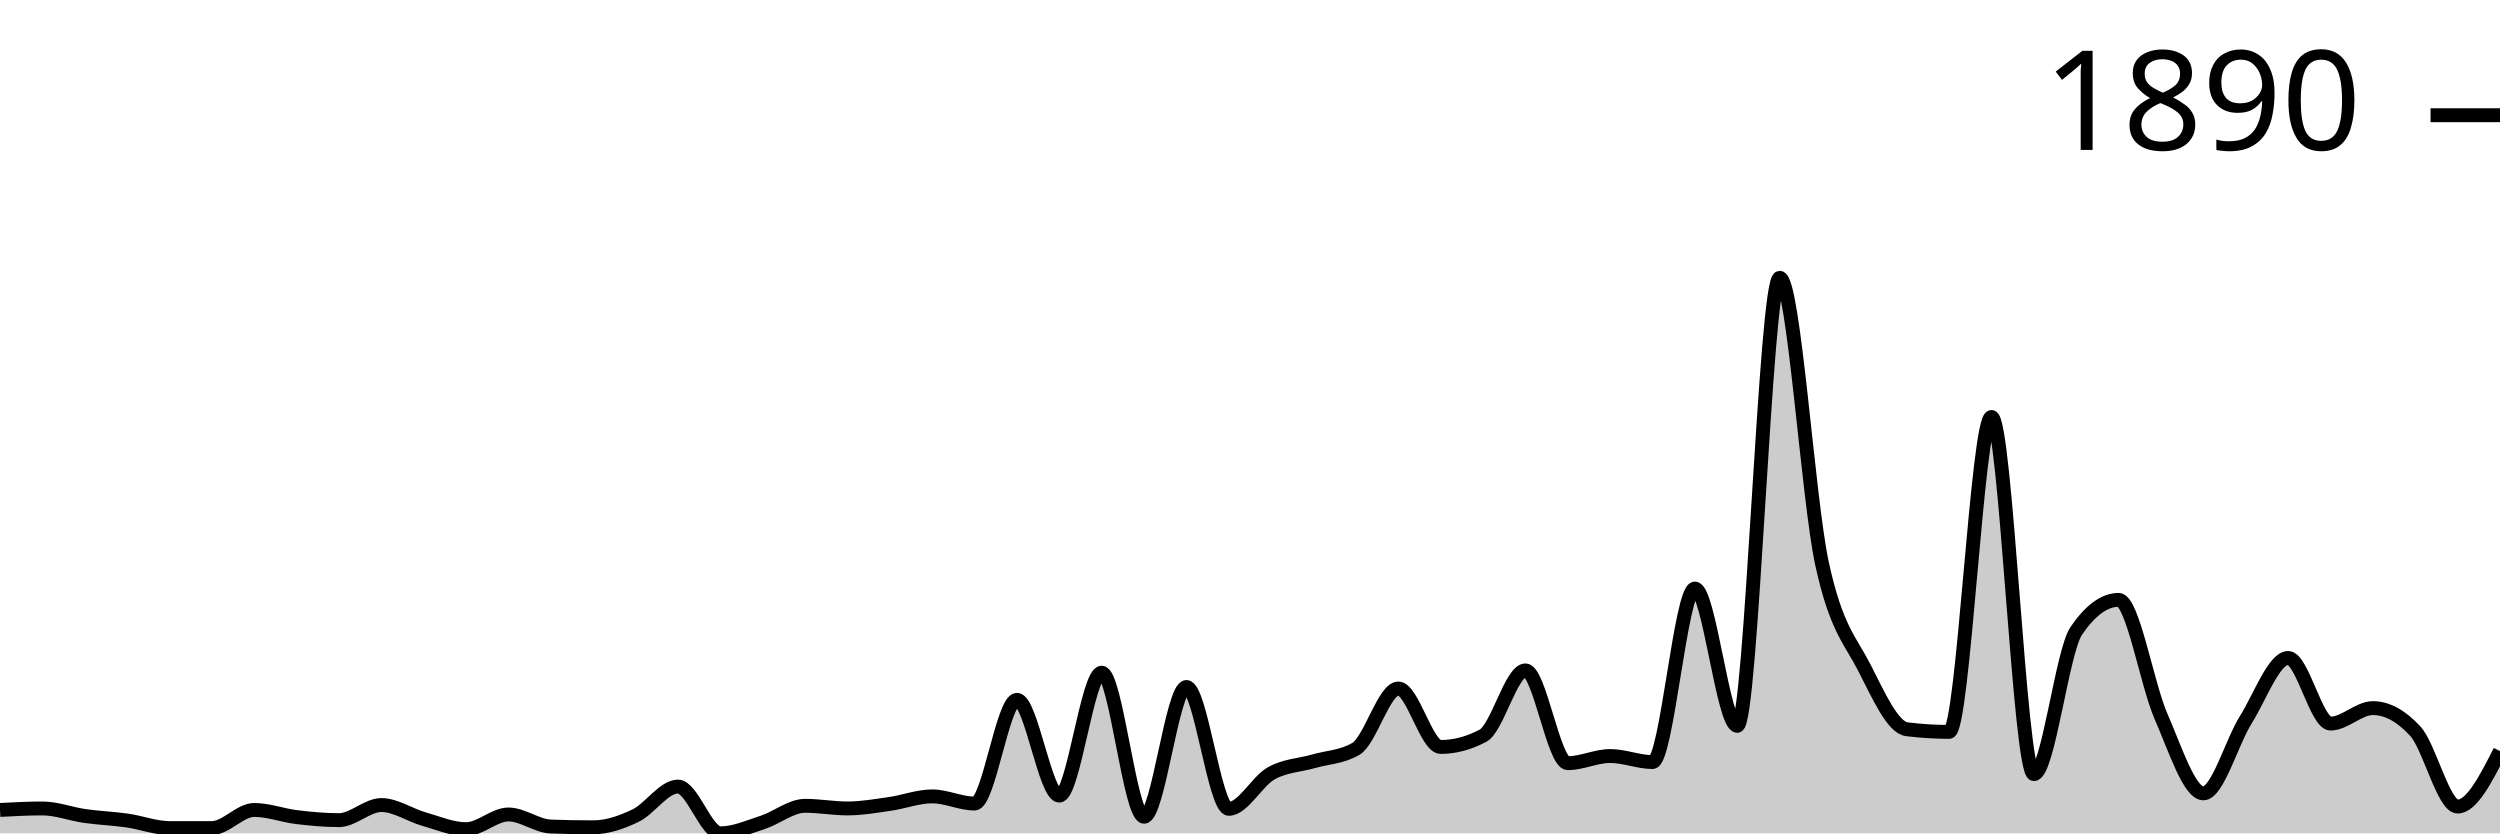
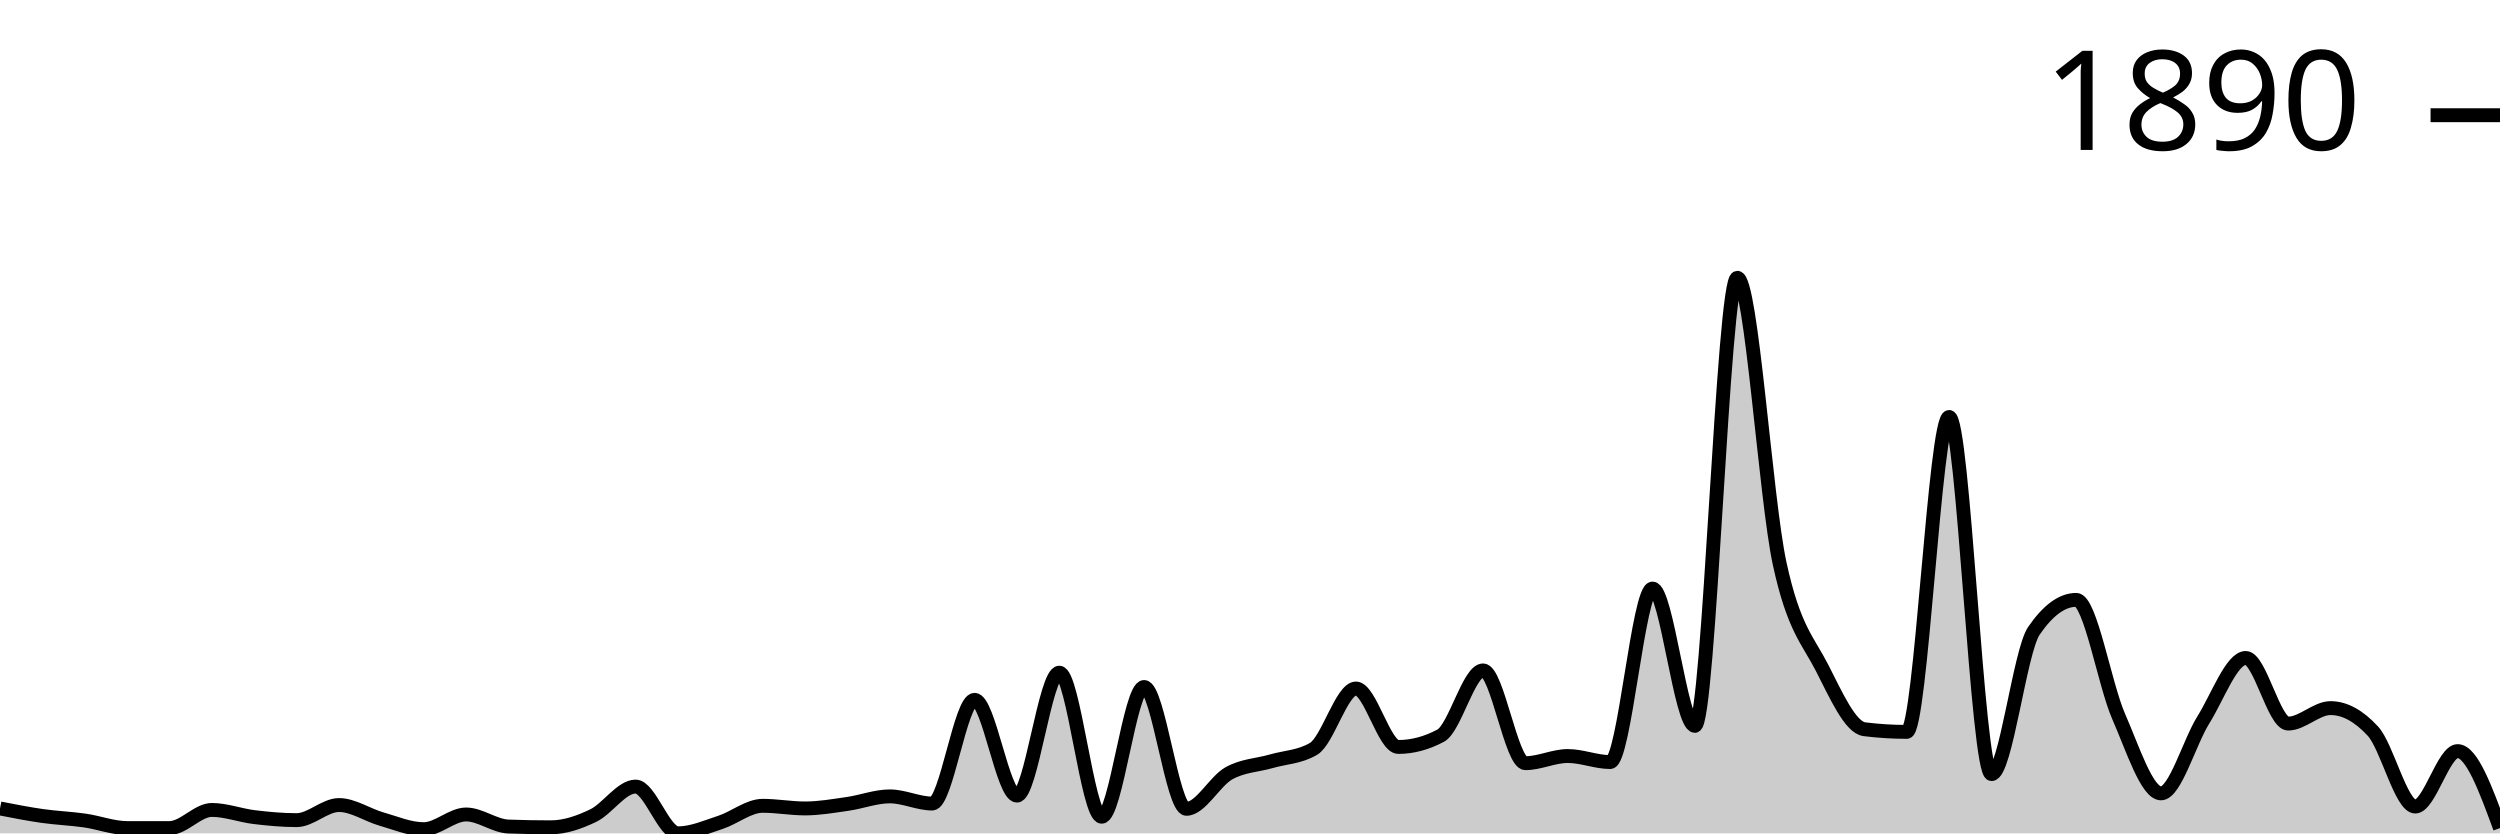
<svg xmlns="http://www.w3.org/2000/svg" viewBox="0 0 180 60">
  <g transform="translate(0,20)">
-     <path class="area" fill="rgba(0, 0, 0, 0.2)" d="M0,38.316C1.017,38.262,2.034,38.208,3.051,38.208C4.068,38.208,5.085,38.606,6.102,38.751C7.119,38.896,8.136,38.932,9.153,39.077C10.169,39.222,11.186,39.62,12.203,39.62C13.22,39.62,14.237,39.62,15.254,39.62C16.271,39.62,17.288,38.316,18.305,38.316C19.322,38.316,20.339,38.71,21.356,38.832C22.373,38.955,23.39,39.05,24.407,39.05C25.424,39.05,26.441,37.963,27.458,37.963C28.475,37.963,29.492,38.678,30.508,38.968C31.525,39.258,32.542,39.701,33.559,39.701C34.576,39.701,35.593,38.642,36.61,38.642C37.627,38.642,38.644,39.475,39.661,39.511C40.678,39.547,41.695,39.566,42.712,39.566C43.729,39.566,44.746,39.212,45.763,38.724C46.78,38.235,47.797,36.633,48.814,36.633C49.831,36.633,50.847,40,51.864,40C52.881,40,53.898,39.543,54.915,39.212C55.932,38.882,56.949,38.018,57.966,38.018C58.983,38.018,60,38.208,61.017,38.208C62.034,38.208,63.051,38.027,64.068,37.882C65.085,37.737,66.102,37.339,67.119,37.339C68.136,37.339,69.153,37.855,70.169,37.855C71.186,37.855,72.203,30.387,73.22,30.387C74.237,30.387,75.254,37.284,76.271,37.284C77.288,37.284,78.305,28.432,79.322,28.432C80.339,28.432,81.356,38.805,82.373,38.805C83.39,38.805,84.407,29.464,85.424,29.464C86.441,29.464,87.458,38.235,88.475,38.235C89.492,38.235,90.508,36.253,91.525,35.682C92.542,35.112,93.559,35.107,94.576,34.813C95.593,34.519,96.61,34.515,97.627,33.917C98.644,33.32,99.661,29.572,100.678,29.572C101.695,29.572,102.712,33.781,103.729,33.781C104.746,33.781,105.763,33.51,106.78,32.967C107.797,32.424,108.814,28.269,109.831,28.269C110.847,28.269,111.864,34.949,112.881,34.949C113.898,34.949,114.915,34.433,115.932,34.433C116.949,34.433,117.966,34.868,118.983,34.868C120,34.868,121.017,22.376,122.034,22.376C123.051,22.376,124.068,32.261,125.085,32.261C126.102,32.261,127.119,0,128.136,0C129.153,0,130.169,15.904,131.186,20.584C132.203,25.264,133.22,26.092,134.237,28.079C135.254,30.066,136.271,32.378,137.288,32.505C138.305,32.632,139.322,32.695,140.339,32.695C141.356,32.695,142.373,10.02,143.39,10.02C144.407,10.02,145.424,35.737,146.441,35.737C147.458,35.737,148.475,26.902,149.492,25.418C150.508,23.933,151.525,23.191,152.542,23.191C153.559,23.191,154.576,29.26,155.593,31.582C156.61,33.904,157.627,37.122,158.644,37.122C159.661,37.122,160.678,33.451,161.695,31.826C162.712,30.201,163.729,27.373,164.746,27.373C165.763,27.373,166.78,32.098,167.797,32.098C168.814,32.098,169.831,30.984,170.847,30.984C171.864,30.984,172.881,31.537,173.898,32.641C174.915,33.745,175.932,38.072,176.949,38.072C177.966,38.072,178.983,36.076,180,34.08L180,40C178.983,40,177.966,40,176.949,40C175.932,40,174.915,40,173.898,40C172.881,40,171.864,40,170.847,40C169.831,40,168.814,40,167.797,40C166.78,40,165.763,40,164.746,40C163.729,40,162.712,40,161.695,40C160.678,40,159.661,40,158.644,40C157.627,40,156.61,40,155.593,40C154.576,40,153.559,40,152.542,40C151.525,40,150.508,40,149.492,40C148.475,40,147.458,40,146.441,40C145.424,40,144.407,40,143.39,40C142.373,40,141.356,40,140.339,40C139.322,40,138.305,40,137.288,40C136.271,40,135.254,40,134.237,40C133.22,40,132.203,40,131.186,40C130.169,40,129.153,40,128.136,40C127.119,40,126.102,40,125.085,40C124.068,40,123.051,40,122.034,40C121.017,40,120,40,118.983,40C117.966,40,116.949,40,115.932,40C114.915,40,113.898,40,112.881,40C111.864,40,110.847,40,109.831,40C108.814,40,107.797,40,106.78,40C105.763,40,104.746,40,103.729,40C102.712,40,101.695,40,100.678,40C99.661,40,98.644,40,97.627,40C96.61,40,95.593,40,94.576,40C93.559,40,92.542,40,91.525,40C90.508,40,89.492,40,88.475,40C87.458,40,86.441,40,85.424,40C84.407,40,83.39,40,82.373,40C81.356,40,80.339,40,79.322,40C78.305,40,77.288,40,76.271,40C75.254,40,74.237,40,73.22,40C72.203,40,71.186,40,70.169,40C69.153,40,68.136,40,67.119,40C66.102,40,65.085,40,64.068,40C63.051,40,62.034,40,61.017,40C60,40,58.983,40,57.966,40C56.949,40,55.932,40,54.915,40C53.898,40,52.881,40,51.864,40C50.847,40,49.831,40,48.814,40C47.797,40,46.78,40,45.763,40C44.746,40,43.729,40,42.712,40C41.695,40,40.678,40,39.661,40C38.644,40,37.627,40,36.61,40C35.593,40,34.576,40,33.559,40C32.542,40,31.525,40,30.508,40C29.492,40,28.475,40,27.458,40C26.441,40,25.424,40,24.407,40C23.39,40,22.373,40,21.356,40C20.339,40,19.322,40,18.305,40C17.288,40,16.271,40,15.254,40C14.237,40,13.22,40,12.203,40C11.186,40,10.169,40,9.153,40C8.136,40,7.119,40,6.102,40C5.085,40,4.068,40,3.051,40C2.034,40,1.017,40,0,40Z" />
-     <path class="line" stroke="black" fill="none" d="M0,38.316C1.017,38.262,2.034,38.208,3.051,38.208C4.068,38.208,5.085,38.606,6.102,38.751C7.119,38.896,8.136,38.932,9.153,39.077C10.169,39.222,11.186,39.62,12.203,39.62C13.22,39.62,14.237,39.62,15.254,39.62C16.271,39.62,17.288,38.316,18.305,38.316C19.322,38.316,20.339,38.71,21.356,38.832C22.373,38.955,23.39,39.05,24.407,39.05C25.424,39.05,26.441,37.963,27.458,37.963C28.475,37.963,29.492,38.678,30.508,38.968C31.525,39.258,32.542,39.701,33.559,39.701C34.576,39.701,35.593,38.642,36.61,38.642C37.627,38.642,38.644,39.475,39.661,39.511C40.678,39.547,41.695,39.566,42.712,39.566C43.729,39.566,44.746,39.212,45.763,38.724C46.78,38.235,47.797,36.633,48.814,36.633C49.831,36.633,50.847,40,51.864,40C52.881,40,53.898,39.543,54.915,39.212C55.932,38.882,56.949,38.018,57.966,38.018C58.983,38.018,60,38.208,61.017,38.208C62.034,38.208,63.051,38.027,64.068,37.882C65.085,37.737,66.102,37.339,67.119,37.339C68.136,37.339,69.153,37.855,70.169,37.855C71.186,37.855,72.203,30.387,73.22,30.387C74.237,30.387,75.254,37.284,76.271,37.284C77.288,37.284,78.305,28.432,79.322,28.432C80.339,28.432,81.356,38.805,82.373,38.805C83.39,38.805,84.407,29.464,85.424,29.464C86.441,29.464,87.458,38.235,88.475,38.235C89.492,38.235,90.508,36.253,91.525,35.682C92.542,35.112,93.559,35.107,94.576,34.813C95.593,34.519,96.61,34.515,97.627,33.917C98.644,33.32,99.661,29.572,100.678,29.572C101.695,29.572,102.712,33.781,103.729,33.781C104.746,33.781,105.763,33.51,106.78,32.967C107.797,32.424,108.814,28.269,109.831,28.269C110.847,28.269,111.864,34.949,112.881,34.949C113.898,34.949,114.915,34.433,115.932,34.433C116.949,34.433,117.966,34.868,118.983,34.868C120,34.868,121.017,22.376,122.034,22.376C123.051,22.376,124.068,32.261,125.085,32.261C126.102,32.261,127.119,0,128.136,0C129.153,0,130.169,15.904,131.186,20.584C132.203,25.264,133.22,26.092,134.237,28.079C135.254,30.066,136.271,32.378,137.288,32.505C138.305,32.632,139.322,32.695,140.339,32.695C141.356,32.695,142.373,10.02,143.39,10.02C144.407,10.02,145.424,35.737,146.441,35.737C147.458,35.737,148.475,26.902,149.492,25.418C150.508,23.933,151.525,23.191,152.542,23.191C153.559,23.191,154.576,29.26,155.593,31.582C156.61,33.904,157.627,37.122,158.644,37.122C159.661,37.122,160.678,33.451,161.695,31.826C162.712,30.201,163.729,27.373,164.746,27.373C165.763,27.373,166.78,32.098,167.797,32.098C168.814,32.098,169.831,30.984,170.847,30.984C171.864,30.984,172.881,31.537,173.898,32.641C174.915,33.745,175.932,38.072,176.949,38.072C177.966,38.072,178.983,36.076,180,34.08" />
+     <path class="area" fill="rgba(0, 0, 0, 0.2)" d="M0,38.208C1.017,38.407,2.034,38.606,3.051,38.751C4.068,38.896,5.085,38.932,6.102,39.077C7.119,39.222,8.136,39.62,9.153,39.62C10.169,39.62,11.186,39.62,12.203,39.62C13.22,39.62,14.237,38.316,15.254,38.316C16.271,38.316,17.288,38.71,18.305,38.832C19.322,38.955,20.339,39.05,21.356,39.05C22.373,39.05,23.39,37.963,24.407,37.963C25.424,37.963,26.441,38.678,27.458,38.968C28.475,39.258,29.492,39.701,30.508,39.701C31.525,39.701,32.542,38.642,33.559,38.642C34.576,38.642,35.593,39.475,36.61,39.511C37.627,39.547,38.644,39.566,39.661,39.566C40.678,39.566,41.695,39.212,42.712,38.724C43.729,38.235,44.746,36.633,45.763,36.633C46.78,36.633,47.797,40,48.814,40C49.831,40,50.847,39.543,51.864,39.212C52.881,38.882,53.898,38.018,54.915,38.018C55.932,38.018,56.949,38.208,57.966,38.208C58.983,38.208,60,38.027,61.017,37.882C62.034,37.737,63.051,37.339,64.068,37.339C65.085,37.339,66.102,37.855,67.119,37.855C68.136,37.855,69.153,30.387,70.169,30.387C71.186,30.387,72.203,37.284,73.22,37.284C74.237,37.284,75.254,28.432,76.271,28.432C77.288,28.432,78.305,38.805,79.322,38.805C80.339,38.805,81.356,29.464,82.373,29.464C83.39,29.464,84.407,38.235,85.424,38.235C86.441,38.235,87.458,36.253,88.475,35.682C89.492,35.112,90.508,35.107,91.525,34.813C92.542,34.519,93.559,34.515,94.576,33.917C95.593,33.32,96.61,29.572,97.627,29.572C98.644,29.572,99.661,33.781,100.678,33.781C101.695,33.781,102.712,33.51,103.729,32.967C104.746,32.424,105.763,28.269,106.78,28.269C107.797,28.269,108.814,34.949,109.831,34.949C110.847,34.949,111.864,34.433,112.881,34.433C113.898,34.433,114.915,34.868,115.932,34.868C116.949,34.868,117.966,22.376,118.983,22.376C120,22.376,121.017,32.261,122.034,32.261C123.051,32.261,124.068,0,125.085,0C126.102,0,127.119,15.904,128.136,20.584C129.153,25.264,130.169,26.092,131.186,28.079C132.203,30.066,133.22,32.378,134.237,32.505C135.254,32.632,136.271,32.695,137.288,32.695C138.305,32.695,139.322,10.02,140.339,10.02C141.356,10.02,142.373,35.737,143.39,35.737C144.407,35.737,145.424,26.902,146.441,25.418C147.458,23.933,148.475,23.191,149.492,23.191C150.508,23.191,151.525,29.26,152.542,31.582C153.559,33.904,154.576,37.122,155.593,37.122C156.61,37.122,157.627,33.451,158.644,31.826C159.661,30.201,160.678,27.373,161.695,27.373C162.712,27.373,163.729,32.098,164.746,32.098C165.763,32.098,166.78,30.984,167.797,30.984C168.814,30.984,169.831,31.537,170.847,32.641C171.864,33.745,172.881,38.072,173.898,38.072C174.915,38.072,175.932,34.08,176.949,34.08C177.966,34.08,178.983,36.85,180,39.62L180,40C178.983,40,177.966,40,176.949,40C175.932,40,174.915,40,173.898,40C172.881,40,171.864,40,170.847,40C169.831,40,168.814,40,167.797,40C166.78,40,165.763,40,164.746,40C163.729,40,162.712,40,161.695,40C160.678,40,159.661,40,158.644,40C157.627,40,156.61,40,155.593,40C154.576,40,153.559,40,152.542,40C151.525,40,150.508,40,149.492,40C148.475,40,147.458,40,146.441,40C145.424,40,144.407,40,143.39,40C142.373,40,141.356,40,140.339,40C139.322,40,138.305,40,137.288,40C136.271,40,135.254,40,134.237,40C133.22,40,132.203,40,131.186,40C130.169,40,129.153,40,128.136,40C127.119,40,126.102,40,125.085,40C124.068,40,123.051,40,122.034,40C121.017,40,120,40,118.983,40C117.966,40,116.949,40,115.932,40C114.915,40,113.898,40,112.881,40C111.864,40,110.847,40,109.831,40C108.814,40,107.797,40,106.78,40C105.763,40,104.746,40,103.729,40C102.712,40,101.695,40,100.678,40C99.661,40,98.644,40,97.627,40C96.61,40,95.593,40,94.576,40C93.559,40,92.542,40,91.525,40C90.508,40,89.492,40,88.475,40C87.458,40,86.441,40,85.424,40C84.407,40,83.39,40,82.373,40C81.356,40,80.339,40,79.322,40C78.305,40,77.288,40,76.271,40C75.254,40,74.237,40,73.22,40C72.203,40,71.186,40,70.169,40C69.153,40,68.136,40,67.119,40C66.102,40,65.085,40,64.068,40C63.051,40,62.034,40,61.017,40C60,40,58.983,40,57.966,40C56.949,40,55.932,40,54.915,40C53.898,40,52.881,40,51.864,40C50.847,40,49.831,40,48.814,40C47.797,40,46.78,40,45.763,40C44.746,40,43.729,40,42.712,40C41.695,40,40.678,40,39.661,40C38.644,40,37.627,40,36.61,40C35.593,40,34.576,40,33.559,40C32.542,40,31.525,40,30.508,40C29.492,40,28.475,40,27.458,40C26.441,40,25.424,40,24.407,40C23.39,40,22.373,40,21.356,40C20.339,40,19.322,40,18.305,40C17.288,40,16.271,40,15.254,40C14.237,40,13.22,40,12.203,40C11.186,40,10.169,40,9.153,40C8.136,40,7.119,40,6.102,40C5.085,40,4.068,40,3.051,40C2.034,40,1.017,40,0,40Z" />
+     <path class="line" stroke="black" fill="none" d="M0,38.208C1.017,38.407,2.034,38.606,3.051,38.751C4.068,38.896,5.085,38.932,6.102,39.077C7.119,39.222,8.136,39.62,9.153,39.62C10.169,39.62,11.186,39.62,12.203,39.62C13.22,39.62,14.237,38.316,15.254,38.316C16.271,38.316,17.288,38.71,18.305,38.832C19.322,38.955,20.339,39.05,21.356,39.05C22.373,39.05,23.39,37.963,24.407,37.963C25.424,37.963,26.441,38.678,27.458,38.968C28.475,39.258,29.492,39.701,30.508,39.701C31.525,39.701,32.542,38.642,33.559,38.642C34.576,38.642,35.593,39.475,36.61,39.511C37.627,39.547,38.644,39.566,39.661,39.566C40.678,39.566,41.695,39.212,42.712,38.724C43.729,38.235,44.746,36.633,45.763,36.633C46.78,36.633,47.797,40,48.814,40C49.831,40,50.847,39.543,51.864,39.212C52.881,38.882,53.898,38.018,54.915,38.018C55.932,38.018,56.949,38.208,57.966,38.208C58.983,38.208,60,38.027,61.017,37.882C62.034,37.737,63.051,37.339,64.068,37.339C65.085,37.339,66.102,37.855,67.119,37.855C68.136,37.855,69.153,30.387,70.169,30.387C71.186,30.387,72.203,37.284,73.22,37.284C74.237,37.284,75.254,28.432,76.271,28.432C77.288,28.432,78.305,38.805,79.322,38.805C80.339,38.805,81.356,29.464,82.373,29.464C83.39,29.464,84.407,38.235,85.424,38.235C86.441,38.235,87.458,36.253,88.475,35.682C89.492,35.112,90.508,35.107,91.525,34.813C92.542,34.519,93.559,34.515,94.576,33.917C95.593,33.32,96.61,29.572,97.627,29.572C98.644,29.572,99.661,33.781,100.678,33.781C101.695,33.781,102.712,33.51,103.729,32.967C104.746,32.424,105.763,28.269,106.78,28.269C107.797,28.269,108.814,34.949,109.831,34.949C110.847,34.949,111.864,34.433,112.881,34.433C113.898,34.433,114.915,34.868,115.932,34.868C116.949,34.868,117.966,22.376,118.983,22.376C120,22.376,121.017,32.261,122.034,32.261C123.051,32.261,124.068,0,125.085,0C126.102,0,127.119,15.904,128.136,20.584C129.153,25.264,130.169,26.092,131.186,28.079C132.203,30.066,133.22,32.378,134.237,32.505C135.254,32.632,136.271,32.695,137.288,32.695C138.305,32.695,139.322,10.02,140.339,10.02C141.356,10.02,142.373,35.737,143.39,35.737C144.407,35.737,145.424,26.902,146.441,25.418C147.458,23.933,148.475,23.191,149.492,23.191C150.508,23.191,151.525,29.26,152.542,31.582C153.559,33.904,154.576,37.122,155.593,37.122C156.61,37.122,157.627,33.451,158.644,31.826C159.661,30.201,160.678,27.373,161.695,27.373C162.712,27.373,163.729,32.098,164.746,32.098C165.763,32.098,166.78,30.984,167.797,30.984C168.814,30.984,169.831,31.537,170.847,32.641C171.864,33.745,172.881,38.072,173.898,38.072C174.915,38.072,175.932,34.08,176.949,34.08C177.966,34.08,178.983,36.85,180,39.62" />
    <path class="axis-ceiling" stroke-width="1" stroke="black" fill="none" d="M175,-11.704L180,-11.704" />
    <text class="axis-ceiling-label" font-family="sans-serif" text-anchor="end" font-size="10px" x="170" y="-9.204">1890</text>
  </g>
</svg>
